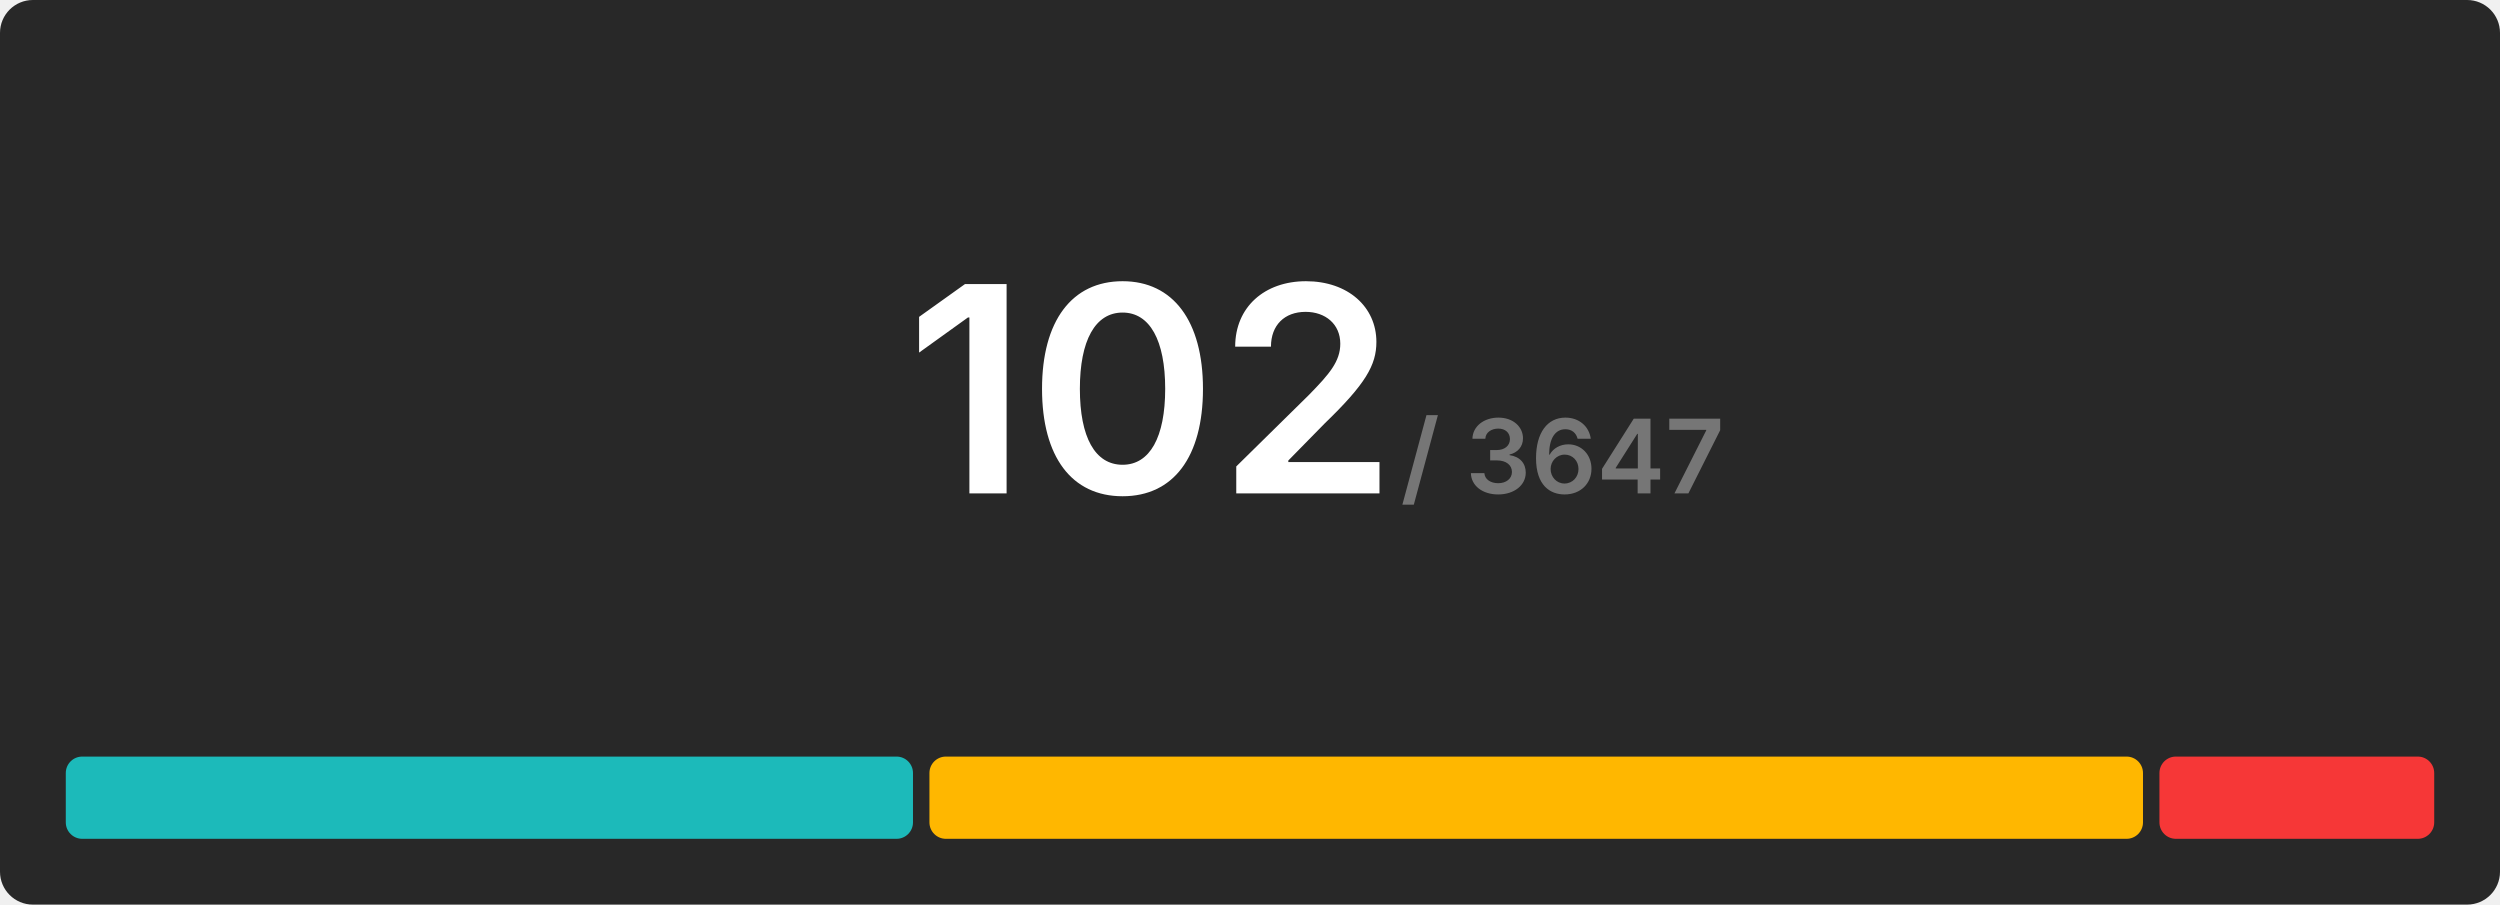
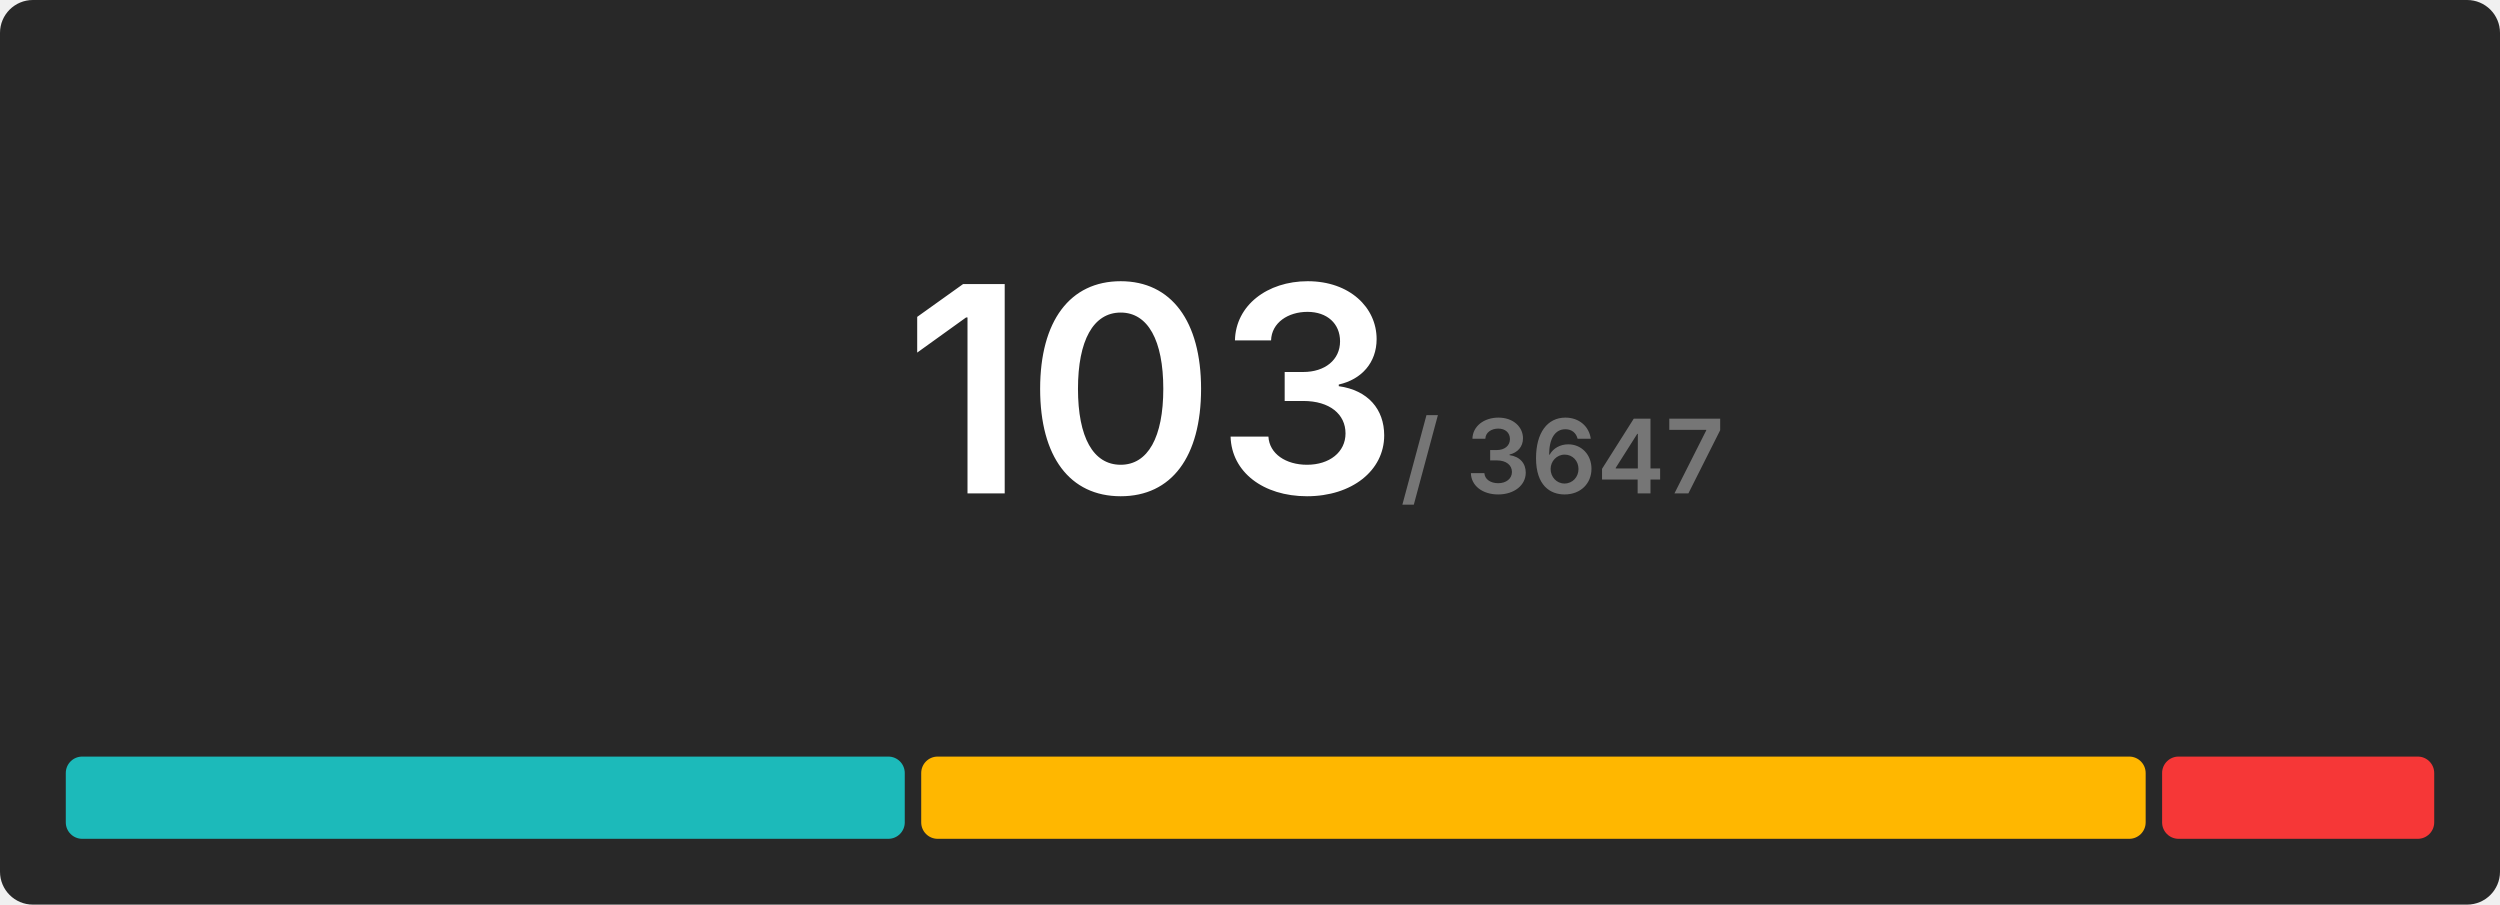
<svg xmlns="http://www.w3.org/2000/svg" width="608" height="220" viewBox="0 0 608 220">
  <rect x="0" y="0" width="608" height="220" rx="8" fill="#282828" />
  <g transform="translate(280, 120)" text-anchor="middle">
-     <text font-size="70" font-weight="600" font-family="Inter, Arial, Helvetica, sans-serif" fill="#ffffff" dominant-baseline="end">102</text>
+     <text font-size="70" font-weight="600" font-family="Inter, Arial, Helvetica, sans-serif" fill="#ffffff" dominant-baseline="end">103</text>
    <text font-size="25" font-weight="600" font-family="Inter, Arial, Helvetica, sans-serif" fill="#767676" dominant-baseline="end" dx="100">/ 3647</text>
  </g>
  <g transform="translate(16, 184)">
-     <rect x="0" y="0" width="206.039" height="20" fill="#1cbaba" rx="4" />
-     <rect x="210.039" y="0" width="295.137" height="20" fill="#ffb700" rx="4" />
-     <rect x="509.176" y="0" width="66.824" height="20" fill="#f63737" rx="4" />
+     <rect x="0" y="0" width="204.039" height="20" fill="#1cbaba" rx="4" />
+     <rect x="208.039" y="0" width="297.786" height="20" fill="#ffb700" rx="4" />
+     <rect x="509.825" y="0" width="66.175" height="20" fill="#f63737" rx="4" />
  </g>
</svg>
